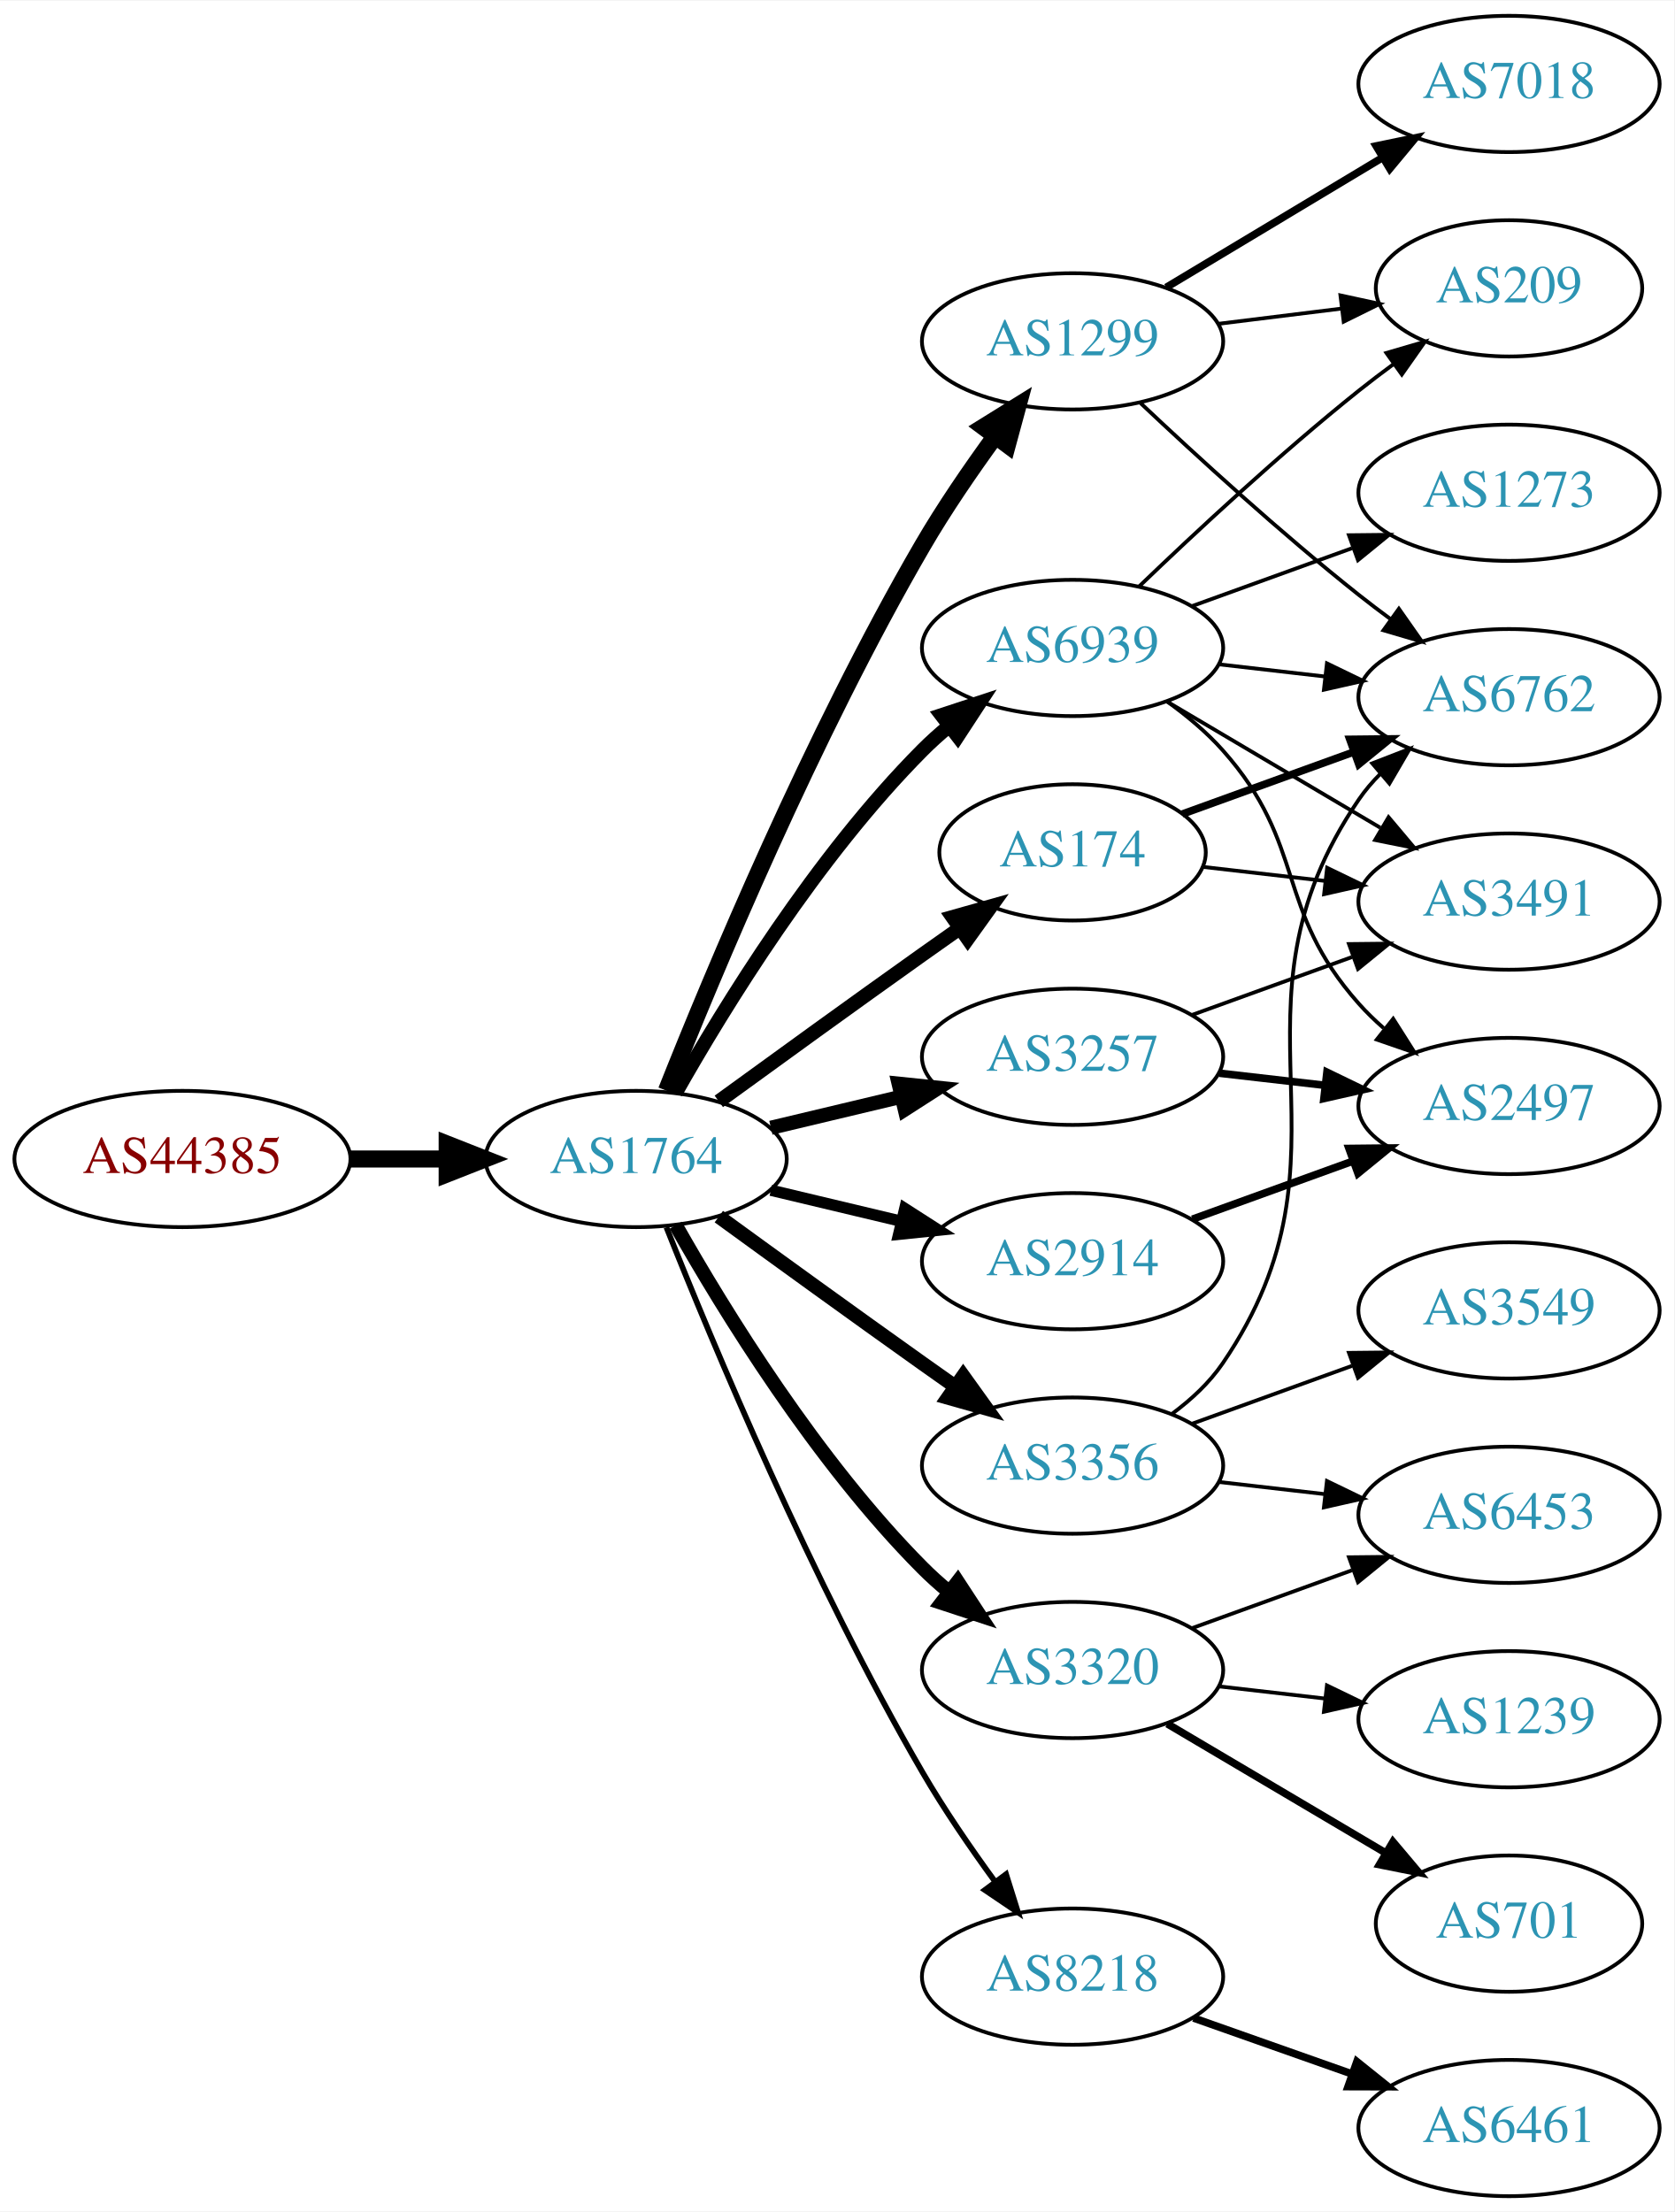
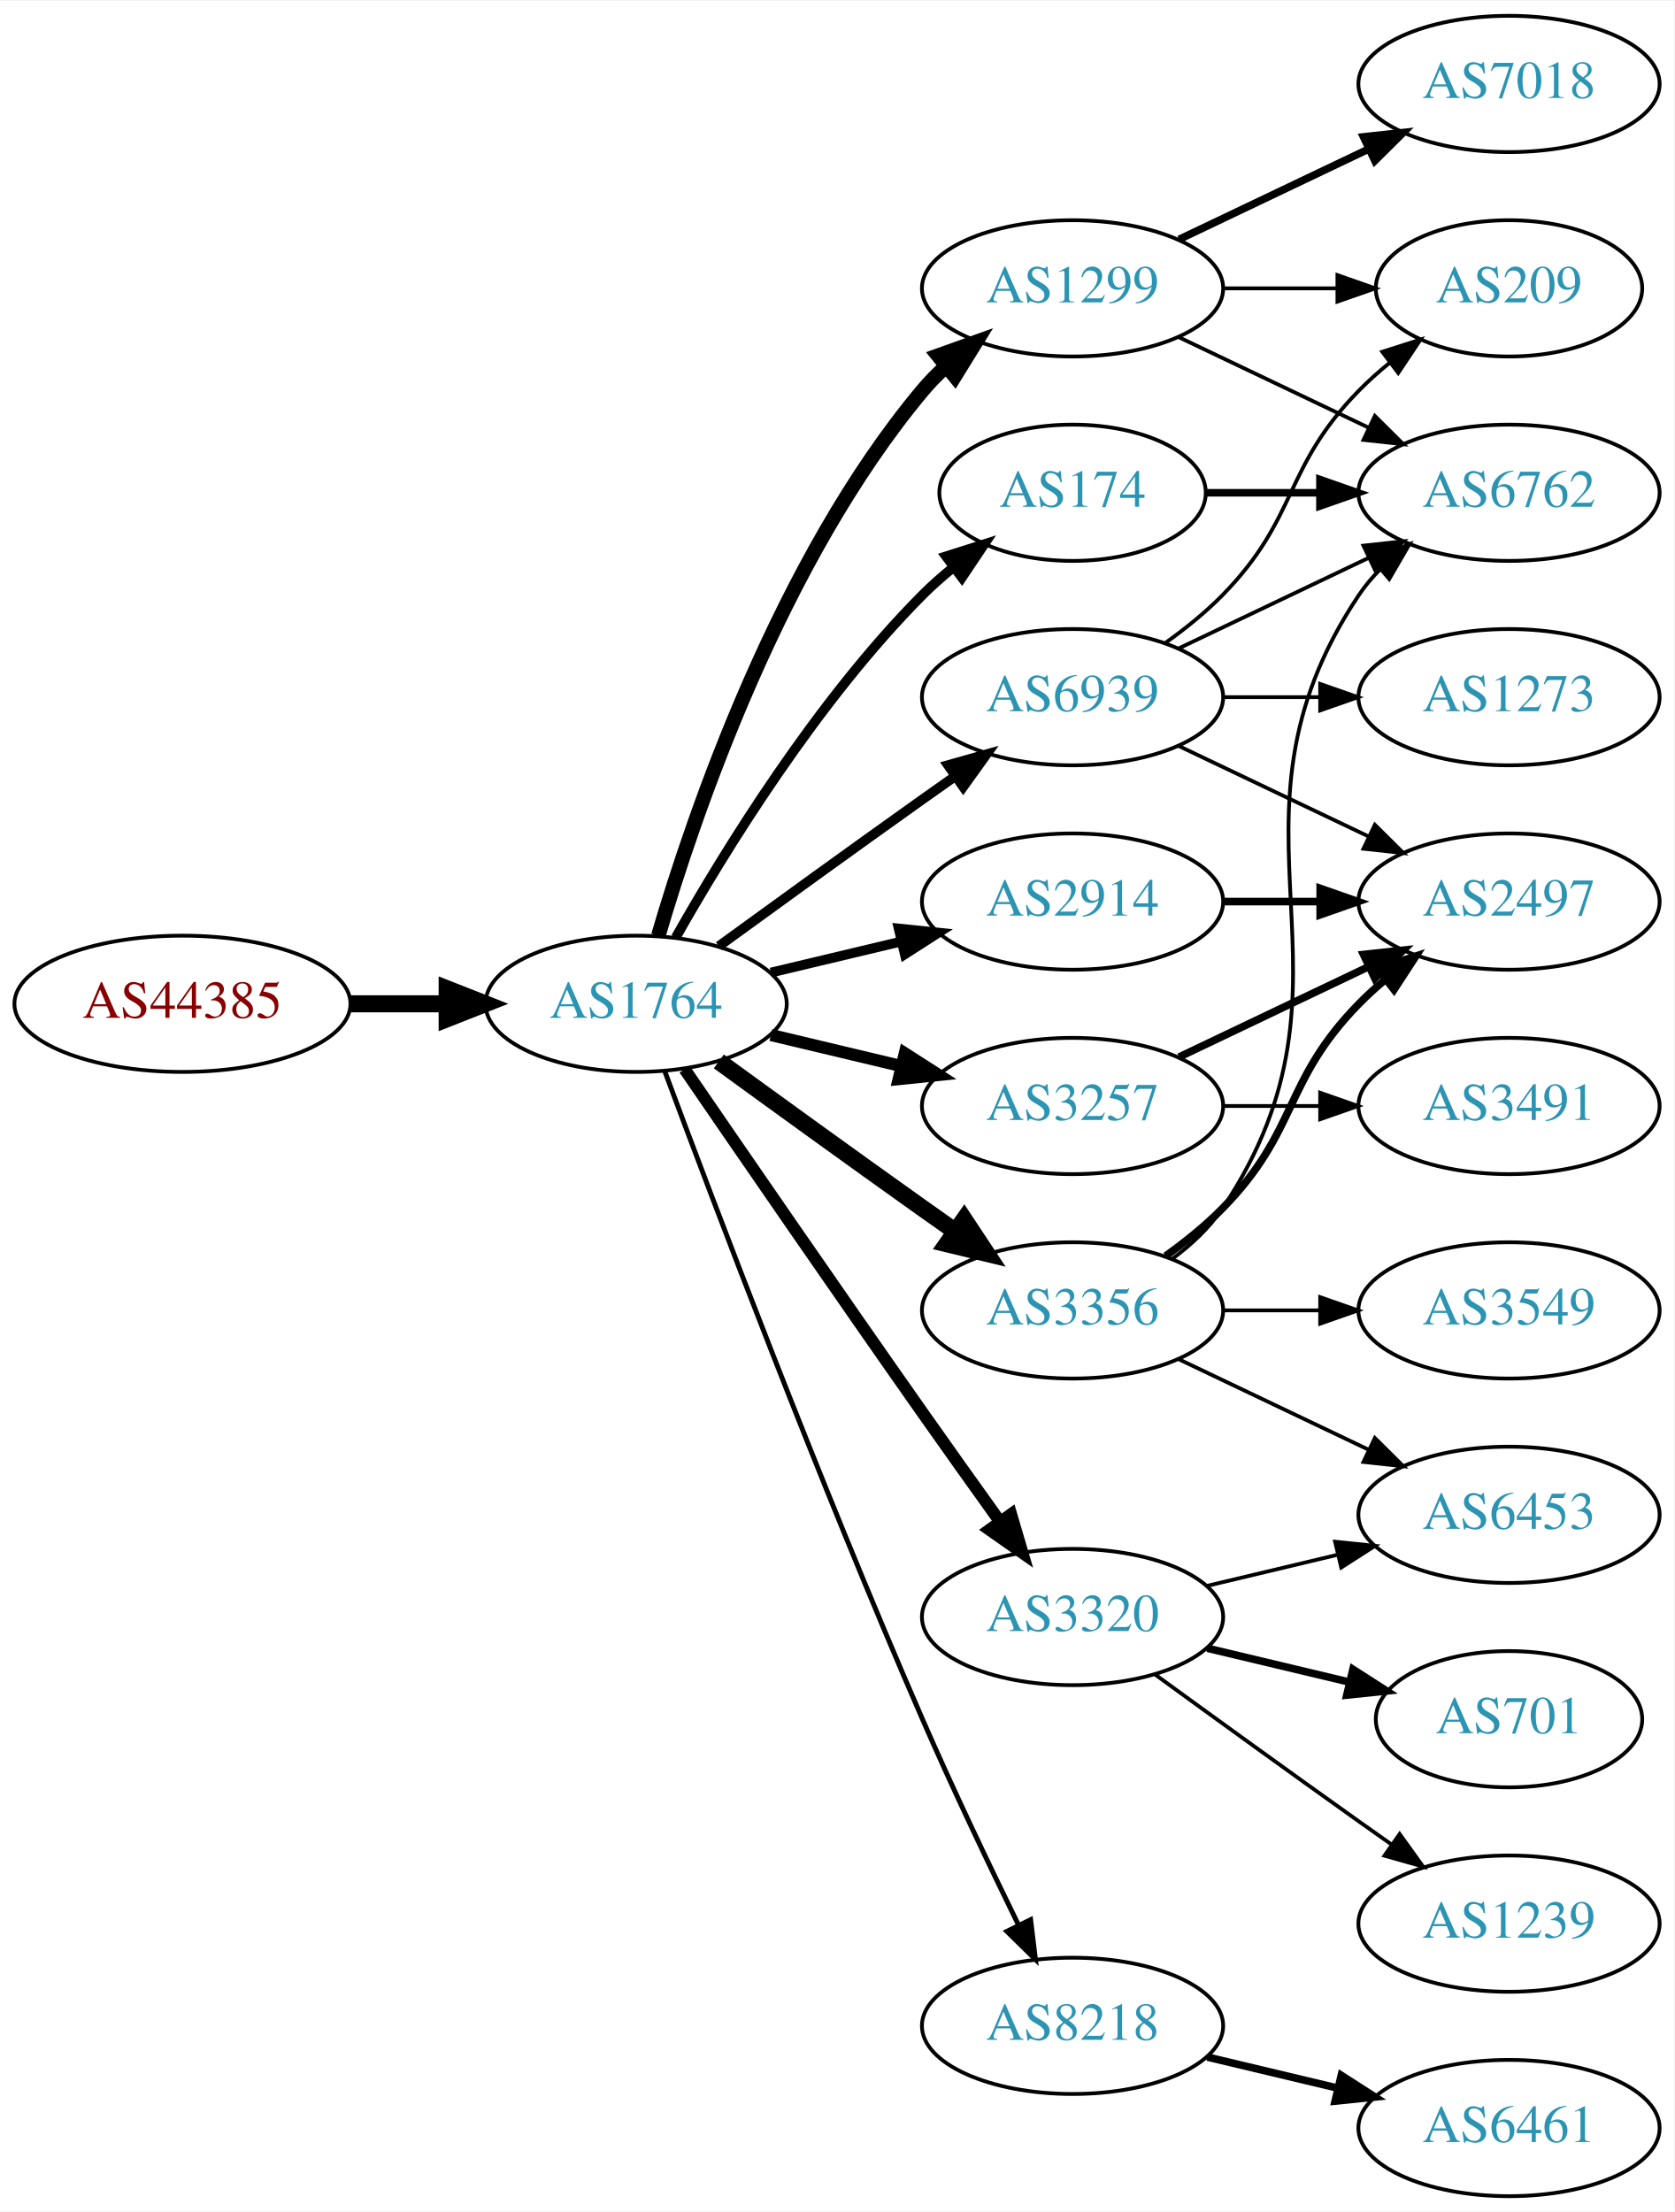
<svg xmlns="http://www.w3.org/2000/svg" xmlns:xlink="http://www.w3.org/1999/xlink" width="442pt" height="584pt" viewBox="0.00 0.00 442.27 584.00">
  <g id="graph0" class="graph" transform="scale(1 1) rotate(0) translate(4 580)">
    <polygon fill="white" stroke="none" points="-4,4 -4,-580 438.271,-580 438.271,4 -4,4" />
    <g id="node1" class="node">
      <g id="a_node1">
        <a xlink:href="/asn/44385" xlink:title="AS44385 ~ NA-NET Communications GmbH [AT]">
-           <ellipse fill="#ffffff" stroke="black" cx="44.196" cy="-274" rx="44.393" ry="18" />
-           <text text-anchor="middle" x="44.196" y="-270.3" font-family="Times,serif" font-size="14.00" fill="#880000">AS44385</text>
+           <ellipse fill="#ffffff" stroke="black" cx="44.196" cy="-315" rx="44.393" ry="18" />
+           <text text-anchor="middle" x="44.196" y="-311.3" font-family="Times,serif" font-size="14.00" fill="#880000">AS44385</text>
        </a>
      </g>
    </g>
    <g id="node2" class="node">
      <g id="a_node2">
        <a xlink:href="/asn/1764" xlink:title="AS1764 ~ NEXTLAYER-AS [AT]">
-           <ellipse fill="#ffffff" stroke="black" cx="164.039" cy="-274" rx="39.794" ry="18" />
-           <text text-anchor="middle" x="164.039" y="-270.3" font-family="Times,serif" font-size="14.00" fill="#2c94b3">AS1764</text>
+           <ellipse fill="#ffffff" stroke="black" cx="164.039" cy="-315" rx="39.794" ry="18" />
+           <text text-anchor="middle" x="164.039" y="-311.3" font-family="Times,serif" font-size="14.00" fill="#2c94b3">AS1764</text>
        </a>
      </g>
    </g>
    <g id="edge1" class="edge">
-       <path fill="none" stroke="black" stroke-width="4.5" d="M88.407,-274C96.72,-274 105.482,-274 113.965,-274" />
-       <polygon fill="black" stroke="black" stroke-width="4.5" points="114.123,-277.938 124.123,-274 114.123,-270.063 114.123,-277.938" />
+       <path fill="none" stroke="black" stroke-width="4.5" d="M88.407,-315C96.72,-315 105.482,-315 113.965,-315" />
+       <polygon fill="black" stroke="black" stroke-width="4.5" points="114.123,-318.938 124.123,-315 114.123,-311.063 114.123,-318.938" />
    </g>
    <g id="node3" class="node">
      <g id="a_node3">
        <a xlink:href="/asn/1299" xlink:title="AS1299 ~ Telia Carrier [EU]">
-           <ellipse fill="#ffffff" stroke="black" cx="279.332" cy="-490" rx="39.794" ry="18" />
-           <text text-anchor="middle" x="279.332" y="-486.3" font-family="Times,serif" font-size="14.00" fill="#2c94b3">AS1299</text>
+           <ellipse fill="#ffffff" stroke="black" cx="279.332" cy="-504" rx="39.794" ry="18" />
+           <text text-anchor="middle" x="279.332" y="-500.3" font-family="Times,serif" font-size="14.00" fill="#2c94b3">AS1299</text>
        </a>
      </g>
    </g>
    <g id="edge2" class="edge">
-       <path fill="none" stroke="black" stroke-width="4.5" d="M172.042,-292.051C184.169,-322.57 210.587,-385.933 239.685,-436 245.392,-445.819 252.43,-456.078 258.929,-464.984" />
-       <polygon fill="black" stroke="black" stroke-width="4.5" points="255.804,-467.38 264.934,-473.05 262.121,-462.677 255.804,-467.38" />
+       <path fill="none" stroke="black" stroke-width="3.857" d="M169.913,-333.002C179.227,-364.844 202.043,-431.981 239.685,-477 241.555,-479.237 243.654,-481.374 245.88,-483.396" />
+       <polygon fill="black" stroke="black" stroke-width="3.857" points="243.823,-486.234 253.799,-489.804 248.227,-480.793 243.823,-486.234" />
    </g>
    <g id="node4" class="node">
      <g id="a_node4">
        <a xlink:href="/asn/2914" xlink:title="AS2914 ~ NTT America, Inc. [US]">
-           <ellipse fill="#ffffff" stroke="black" cx="279.332" cy="-247" rx="39.794" ry="18" />
-           <text text-anchor="middle" x="279.332" y="-243.3" font-family="Times,serif" font-size="14.00" fill="#2c94b3">AS2914</text>
+           <ellipse fill="#ffffff" stroke="black" cx="279.332" cy="-342" rx="39.794" ry="18" />
+           <text text-anchor="middle" x="279.332" y="-338.3" font-family="Times,serif" font-size="14.00" fill="#2c94b3">AS2914</text>
        </a>
      </g>
    </g>
    <g id="edge3" class="edge">
-       <path fill="none" stroke="black" stroke-width="3" d="M199.646,-265.752C210.517,-263.162 222.671,-260.265 234.114,-257.538" />
-       <polygon fill="black" stroke="black" stroke-width="3" points="235.02,-260.92 243.936,-255.197 233.397,-254.111 235.02,-260.92" />
+       <path fill="none" stroke="black" stroke-width="2.571" d="M199.646,-323.248C210.517,-325.838 222.671,-328.735 234.114,-331.462" />
+       <polygon fill="black" stroke="black" stroke-width="2.571" points="233.397,-334.889 243.936,-333.803 235.02,-328.08 233.397,-334.889" />
    </g>
    <g id="node5" class="node">
      <g id="a_node5">
-         <a xlink:href="/asn/8218" xlink:title="AS8218 ~ legacy Neotelecoms [FR]">
-           <ellipse fill="#ffffff" stroke="black" cx="279.332" cy="-58" rx="39.794" ry="18" />
-           <text text-anchor="middle" x="279.332" y="-54.3" font-family="Times,serif" font-size="14.00" fill="#2c94b3">AS8218</text>
+         <a xlink:href="/asn/174" xlink:title="AS174 ~ Cogent Communications [US]">
+           <ellipse fill="#ffffff" stroke="black" cx="279.332" cy="-450" rx="35.194" ry="18" />
+           <text text-anchor="middle" x="279.332" y="-446.3" font-family="Times,serif" font-size="14.00" fill="#2c94b3">AS174</text>
        </a>
      </g>
    </g>
    <g id="edge4" class="edge">
-       <path fill="none" stroke="black" stroke-width="1.5" d="M172.042,-255.949C184.169,-225.43 210.587,-162.067 239.685,-112 245.392,-102.181 252.43,-91.922 258.929,-83.016" />
-       <polygon fill="black" stroke="black" stroke-width="1.5" points="261.77,-85.061 264.934,-74.95 256.155,-80.881 261.77,-85.061" />
+       <path fill="none" stroke="black" stroke-width="2.571" d="M174.498,-332.49C187.28,-355.096 211.712,-394.886 239.685,-423 242.185,-425.513 244.946,-427.949 247.807,-430.261" />
+       <polygon fill="black" stroke="black" stroke-width="2.571" points="245.905,-433.21 256.004,-436.413 250.108,-427.611 245.905,-433.21" />
    </g>
    <g id="node6" class="node">
      <g id="a_node6">
-         <a xlink:href="/asn/174" xlink:title="AS174 ~ Cogent Communications [US]">
-           <ellipse fill="#ffffff" stroke="black" cx="279.332" cy="-355" rx="35.194" ry="18" />
-           <text text-anchor="middle" x="279.332" y="-351.3" font-family="Times,serif" font-size="14.00" fill="#2c94b3">AS174</text>
+         <a xlink:href="/asn/3257" xlink:title="AS3257 ~ GTT [DE]">
+           <ellipse fill="#ffffff" stroke="black" cx="279.332" cy="-288" rx="39.794" ry="18" />
+           <text text-anchor="middle" x="279.332" y="-284.3" font-family="Times,serif" font-size="14.00" fill="#2c94b3">AS3257</text>
        </a>
      </g>
    </g>
    <g id="edge5" class="edge">
-       <path fill="none" stroke="black" stroke-width="3.75" d="M185.887,-289.222C200.821,-300.091 221.435,-315.025 239.685,-328 242.895,-330.282 246.264,-332.661 249.619,-335.018" />
-       <polygon fill="black" stroke="black" stroke-width="3.75" points="247.631,-337.899 257.83,-340.77 251.647,-332.166 247.631,-337.899" />
+       <path fill="none" stroke="black" stroke-width="3.214" d="M199.646,-306.752C210.517,-304.162 222.671,-301.265 234.114,-298.538" />
+       <polygon fill="black" stroke="black" stroke-width="3.214" points="235.02,-301.92 243.936,-296.197 233.397,-295.111 235.02,-301.92" />
    </g>
    <g id="node7" class="node">
      <g id="a_node7">
        <a xlink:href="/asn/3356" xlink:title="AS3356 ~ Level 3 Parent, LLC [US]">
-           <ellipse fill="#ffffff" stroke="black" cx="279.332" cy="-193" rx="39.794" ry="18" />
-           <text text-anchor="middle" x="279.332" y="-189.3" font-family="Times,serif" font-size="14.00" fill="#2c94b3">AS3356</text>
+           <ellipse fill="#ffffff" stroke="black" cx="279.332" cy="-234" rx="39.794" ry="18" />
+           <text text-anchor="middle" x="279.332" y="-230.3" font-family="Times,serif" font-size="14.00" fill="#2c94b3">AS3356</text>
        </a>
      </g>
    </g>
    <g id="edge6" class="edge">
-       <path fill="none" stroke="black" stroke-width="3.75" d="M185.887,-258.778C200.821,-247.909 221.435,-232.975 239.685,-220 242.506,-217.995 245.449,-215.915 248.397,-213.841" />
-       <polygon fill="black" stroke="black" stroke-width="3.75" points="250.443,-216.681 256.621,-208.074 246.424,-210.95 250.443,-216.681" />
+       <path fill="none" stroke="black" stroke-width="4.5" d="M185.887,-299.778C200.821,-288.909 221.435,-273.975 239.685,-261 242.506,-258.995 245.449,-256.915 248.397,-254.841" />
+       <polygon fill="black" stroke="black" stroke-width="4.5" points="250.694,-258.039 256.621,-249.074 246.173,-251.591 250.694,-258.039" />
    </g>
    <g id="node8" class="node">
      <g id="a_node8">
        <a xlink:href="/asn/3320" xlink:title="AS3320 ~ DTAG [DE]">
-           <ellipse fill="#ffffff" stroke="black" cx="279.332" cy="-139" rx="39.794" ry="18" />
-           <text text-anchor="middle" x="279.332" y="-135.3" font-family="Times,serif" font-size="14.00" fill="#2c94b3">AS3320</text>
+           <ellipse fill="#ffffff" stroke="black" cx="279.332" cy="-153" rx="39.794" ry="18" />
+           <text text-anchor="middle" x="279.332" y="-149.3" font-family="Times,serif" font-size="14.00" fill="#2c94b3">AS3320</text>
        </a>
      </g>
    </g>
    <g id="edge7" class="edge">
-       <path fill="none" stroke="black" stroke-width="3.75" d="M174.498,-256.51C187.28,-233.904 211.712,-194.114 239.685,-166 241.796,-163.879 244.092,-161.812 246.477,-159.829" />
-       <polygon fill="black" stroke="black" stroke-width="3.75" points="248.993,-162.31 254.793,-153.444 244.73,-156.758 248.993,-162.31" />
+       <path fill="none" stroke="black" stroke-width="3.214" d="M176.846,-297.731C191.489,-276.358 217.262,-238.88 239.685,-207 246.32,-197.567 253.67,-187.261 260.164,-178.205" />
+       <polygon fill="black" stroke="black" stroke-width="3.214" points="263.085,-180.138 266.076,-169.974 257.399,-176.054 263.085,-180.138" />
    </g>
    <g id="node9" class="node">
      <g id="a_node9">
-         <a xlink:href="/asn/3257" xlink:title="AS3257 ~ GTT [DE]">
-           <ellipse fill="#ffffff" stroke="black" cx="279.332" cy="-301" rx="39.794" ry="18" />
-           <text text-anchor="middle" x="279.332" y="-297.3" font-family="Times,serif" font-size="14.00" fill="#2c94b3">AS3257</text>
+         <a xlink:href="/asn/8218" xlink:title="AS8218 ~ legacy Neotelecoms [FR]">
+           <ellipse fill="#ffffff" stroke="black" cx="279.332" cy="-45" rx="39.794" ry="18" />
+           <text text-anchor="middle" x="279.332" y="-41.3" font-family="Times,serif" font-size="14.00" fill="#2c94b3">AS8218</text>
        </a>
      </g>
    </g>
    <g id="edge8" class="edge">
-       <path fill="none" stroke="black" stroke-width="3.75" d="M199.646,-282.248C210.517,-284.838 222.671,-287.735 234.114,-290.462" />
-       <polygon fill="black" stroke="black" stroke-width="3.75" points="233.397,-293.889 243.936,-292.803 235.02,-287.08 233.397,-293.889" />
+       <path fill="none" stroke="black" stroke-width="1.286" d="M171.632,-297.113C184.176,-263.364 212.644,-188.104 239.685,-126 247.669,-107.663 257.363,-87.351 265.044,-71.654" />
+       <polygon fill="black" stroke="black" stroke-width="1.286" points="268.257,-73.053 269.534,-62.536 261.976,-69.961 268.257,-73.053" />
    </g>
    <g id="node10" class="node">
      <g id="a_node10">
        <a xlink:href="/asn/6939" xlink:title="AS6939 ~ Hurricane Electric LLC [US]">
-           <ellipse fill="#ffffff" stroke="black" cx="279.332" cy="-409" rx="39.794" ry="18" />
-           <text text-anchor="middle" x="279.332" y="-405.3" font-family="Times,serif" font-size="14.00" fill="#2c94b3">AS6939</text>
+           <ellipse fill="#ffffff" stroke="black" cx="279.332" cy="-396" rx="39.794" ry="18" />
+           <text text-anchor="middle" x="279.332" y="-392.3" font-family="Times,serif" font-size="14.00" fill="#2c94b3">AS6939</text>
        </a>
      </g>
    </g>
    <g id="edge9" class="edge">
-       <path fill="none" stroke="black" stroke-width="3.75" d="M174.498,-291.49C187.28,-314.096 211.712,-353.886 239.685,-382 241.796,-384.121 244.092,-386.188 246.477,-388.171" />
-       <polygon fill="black" stroke="black" stroke-width="3.75" points="244.73,-391.242 254.793,-394.556 248.993,-385.69 244.73,-391.242" />
+       <path fill="none" stroke="black" stroke-width="2.571" d="M185.887,-330.222C200.821,-341.091 221.435,-356.025 239.685,-369 242.506,-371.005 245.449,-373.085 248.397,-375.159" />
+       <polygon fill="black" stroke="black" stroke-width="2.571" points="246.424,-378.05 256.621,-380.926 250.443,-372.319 246.424,-378.05" />
+     </g>
+     <g id="node11" class="node">
+       <g id="a_node11">
+         <a xlink:href="/asn/7018" xlink:title="AS7018 ~ AT&amp;T Services, Inc. [US]">
+           <ellipse fill="#ffffff" stroke="black" cx="394.625" cy="-558" rx="39.794" ry="18" />
+           <text text-anchor="middle" x="394.625" y="-554.3" font-family="Times,serif" font-size="14.00" fill="#2c94b3">AS7018</text>
+         </a>
+       </g>
+     </g>
+     <g id="edge10" class="edge">
+       <path fill="none" stroke="black" stroke-width="2" d="M307.468,-516.934C322.462,-524.081 341.283,-533.052 357.506,-540.785" />
+       <polygon fill="black" stroke="black" stroke-width="2" points="356.177,-544.028 366.71,-545.171 359.188,-537.709 356.177,-544.028" />
    </g>
    <g id="node12" class="node">
      <g id="a_node12">
        <a xlink:href="/asn/6762" xlink:title="AS6762 ~ TELECOM ITALIA SPARKLE S.p.A. [IT]">
-           <ellipse fill="#ffffff" stroke="black" cx="394.625" cy="-396" rx="39.794" ry="18" />
-           <text text-anchor="middle" x="394.625" y="-392.3" font-family="Times,serif" font-size="14.00" fill="#2c94b3">AS6762</text>
-         </a>
-       </g>
-     </g>
-     <g id="edge21" class="edge">
-       <path fill="none" stroke="black" d="M297.307,-473.68C312.109,-459.716 334.378,-439.342 354.978,-423 357.689,-420.849 360.559,-418.672 363.461,-416.537" />
-       <polygon fill="black" stroke="black" points="365.535,-419.356 371.62,-410.683 361.455,-413.669 365.535,-419.356" />
-     </g>
-     <g id="node19" class="node">
-       <g id="a_node19">
-         <a xlink:href="/asn/7018" xlink:title="AS7018 ~ AT&amp;T Services, Inc. [US]">
-           <ellipse fill="#ffffff" stroke="black" cx="394.625" cy="-558" rx="39.794" ry="18" />
-           <text text-anchor="middle" x="394.625" y="-554.3" font-family="Times,serif" font-size="14.00" fill="#2c94b3">AS7018</text>
-         </a>
-       </g>
-     </g>
-     <g id="edge20" class="edge">
-       <path fill="none" stroke="black" stroke-width="2" d="M304.082,-504.255C320.698,-514.229 343.094,-527.671 361.331,-538.617" />
-       <polygon fill="black" stroke="black" stroke-width="2" points="359.531,-541.618 369.906,-543.764 363.133,-535.616 359.531,-541.618" />
-     </g>
-     <g id="node20" class="node">
-       <g id="a_node20">
+           <ellipse fill="#ffffff" stroke="black" cx="394.625" cy="-450" rx="39.794" ry="18" />
+           <text text-anchor="middle" x="394.625" y="-446.3" font-family="Times,serif" font-size="14.00" fill="#2c94b3">AS6762</text>
+         </a>
+       </g>
+     </g>
+     <g id="edge11" class="edge">
+       <path fill="none" stroke="black" d="M307.468,-491.066C322.462,-483.919 341.283,-474.948 357.506,-467.215" />
+       <polygon fill="black" stroke="black" points="359.188,-470.291 366.71,-462.829 356.177,-463.972 359.188,-470.291" />
+     </g>
+     <g id="node13" class="node">
+       <g id="a_node13">
        <a xlink:href="/asn/209" xlink:title="AS209 ~ CenturyLink Communications, LLC [US]">
          <ellipse fill="#ffffff" stroke="black" cx="394.625" cy="-504" rx="35.194" ry="18" />
          <text text-anchor="middle" x="394.625" y="-500.3" font-family="Times,serif" font-size="14.00" fill="#2c94b3">AS209</text>
        </a>
      </g>
    </g>
-     <g id="edge22" class="edge">
-       <path fill="none" stroke="black" d="M317.742,-494.623C328.194,-495.915 339.638,-497.329 350.397,-498.658" />
-       <polygon fill="black" stroke="black" points="350.094,-502.147 360.447,-499.9 350.952,-495.2 350.094,-502.147" />
+     <g id="edge12" class="edge">
+       <path fill="none" stroke="black" d="M319.004,-504C328.709,-504 339.2,-504 349.163,-504" />
+       <polygon fill="black" stroke="black" points="349.299,-507.5 359.299,-504 349.299,-500.5 349.299,-507.5" />
    </g>
    <g id="node18" class="node">
      <g id="a_node18">
        <a xlink:href="/asn/2497" xlink:title="AS2497 ~ Internet Initiative Japan Inc. [JP]">
+           <ellipse fill="#ffffff" stroke="black" cx="394.625" cy="-342" rx="39.794" ry="18" />
+           <text text-anchor="middle" x="394.625" y="-338.3" font-family="Times,serif" font-size="14.00" fill="#2c94b3">AS2497</text>
+         </a>
+       </g>
+     </g>
+     <g id="edge24" class="edge">
+       <path fill="none" stroke="black" stroke-width="2" d="M319.004,-342C327.207,-342 335.971,-342 344.503,-342" />
+       <polygon fill="black" stroke="black" stroke-width="2" points="344.742,-345.5 354.742,-342 344.742,-338.5 344.742,-345.5" />
+     </g>
+     <g id="edge13" class="edge">
+       <path fill="none" stroke="black" stroke-width="2" d="M314.631,-450C324.008,-450 334.358,-450 344.393,-450" />
+       <polygon fill="black" stroke="black" stroke-width="2" points="344.681,-453.5 354.681,-450 344.681,-446.5 344.681,-453.5" />
+     </g>
+     <g id="edge22" class="edge">
+       <path fill="none" stroke="black" stroke-width="2" d="M307.468,-300.934C322.462,-308.081 341.283,-317.052 357.506,-324.785" />
+       <polygon fill="black" stroke="black" stroke-width="2" points="356.177,-328.028 366.71,-329.171 359.188,-321.709 356.177,-328.028" />
+     </g>
+     <g id="node19" class="node">
+       <g id="a_node19">
+         <a xlink:href="/asn/3491" xlink:title="AS3491 ~ PCCW Global, Inc. [US]">
          <ellipse fill="#ffffff" stroke="black" cx="394.625" cy="-288" rx="39.794" ry="18" />
-           <text text-anchor="middle" x="394.625" y="-284.3" font-family="Times,serif" font-size="14.00" fill="#2c94b3">AS2497</text>
-         </a>
-       </g>
+           <text text-anchor="middle" x="394.625" y="-284.3" font-family="Times,serif" font-size="14.00" fill="#2c94b3">AS3491</text>
+         </a>
+       </g>
+     </g>
+     <g id="edge21" class="edge">
+       <path fill="none" stroke="black" d="M319.004,-288C327.207,-288 335.971,-288 344.503,-288" />
+       <polygon fill="black" stroke="black" points="344.742,-291.5 354.742,-288 344.742,-284.5 344.742,-291.5" />
    </g>
    <g id="edge19" class="edge">
-       <path fill="none" stroke="black" stroke-width="2" d="M310.99,-258.095C323.963,-262.79 339.256,-268.324 353.137,-273.348" />
-       <polygon fill="black" stroke="black" stroke-width="2" points="352.347,-276.784 362.941,-276.896 354.729,-270.202 352.347,-276.784" />
-     </g>
-     <g id="node11" class="node">
-       <g id="a_node11">
+       <path fill="none" stroke="black" d="M305.651,-247.607C310.707,-251.351 315.518,-255.831 318.978,-261 360.003,-322.294 313.954,-361.706 354.978,-423 356.6,-425.423 358.519,-427.695 360.621,-429.81" />
+       <polygon fill="black" stroke="black" points="358.434,-432.546 368.306,-436.393 362.988,-427.229 358.434,-432.546" />
+     </g>
+     <g id="node16" class="node">
+       <g id="a_node16">
+         <a xlink:href="/asn/6453" xlink:title="AS6453 ~ TATA COMMUNICATIONS (AMERICA) INC [US]">
+           <ellipse fill="#ffffff" stroke="black" cx="394.625" cy="-180" rx="39.794" ry="18" />
+           <text text-anchor="middle" x="394.625" y="-176.3" font-family="Times,serif" font-size="14.00" fill="#2c94b3">AS6453</text>
+         </a>
+       </g>
+     </g>
+     <g id="edge18" class="edge">
+       <path fill="none" stroke="black" d="M307.468,-221.066C322.462,-213.919 341.283,-204.948 357.506,-197.215" />
+       <polygon fill="black" stroke="black" points="359.188,-200.291 366.71,-192.829 356.177,-193.972 359.188,-200.291" />
+     </g>
+     <g id="node17" class="node">
+       <g id="a_node17">
+         <a xlink:href="/asn/3549" xlink:title="AS3549 ~ Level 3 Parent, LLC [US]">
+           <ellipse fill="#ffffff" stroke="black" cx="394.625" cy="-234" rx="39.794" ry="18" />
+           <text text-anchor="middle" x="394.625" y="-230.3" font-family="Times,serif" font-size="14.00" fill="#2c94b3">AS3549</text>
+         </a>
+       </g>
+     </g>
+     <g id="edge17" class="edge">
+       <path fill="none" stroke="black" d="M319.004,-234C327.207,-234 335.971,-234 344.503,-234" />
+       <polygon fill="black" stroke="black" points="344.742,-237.5 354.742,-234 344.742,-230.5 344.742,-237.5" />
+     </g>
+     <g id="edge20" class="edge">
+       <path fill="none" stroke="black" stroke-width="2" d="M303.926,-248.389C309.182,-252.148 314.513,-256.437 318.978,-261 339.151,-281.617 334.806,-294.383 354.978,-315 357.071,-317.139 359.354,-319.218 361.731,-321.21" />
+       <polygon fill="black" stroke="black" stroke-width="2" points="359.974,-324.275 370.031,-327.611 364.249,-318.732 359.974,-324.275" />
+     </g>
+     <g id="node14" class="node">
+       <g id="a_node14">
+         <a xlink:href="/asn/1239" xlink:title="AS1239 ~ Sprint [US]">
+           <ellipse fill="#ffffff" stroke="black" cx="394.625" cy="-72" rx="39.794" ry="18" />
+           <text text-anchor="middle" x="394.625" y="-68.3" font-family="Times,serif" font-size="14.00" fill="#2c94b3">AS1239</text>
+         </a>
+       </g>
+     </g>
+     <g id="edge14" class="edge">
+       <path fill="none" stroke="black" d="M301.18,-137.778C316.114,-126.909 336.727,-111.975 354.978,-99 357.799,-96.995 360.742,-94.915 363.69,-92.841" />
+       <polygon fill="black" stroke="black" points="365.736,-95.681 371.914,-87.074 361.717,-89.95 365.736,-95.681" />
+     </g>
+     <g id="node15" class="node">
+       <g id="a_node15">
+         <a xlink:href="/asn/701" xlink:title="AS701 ~ UUNET [US]">
+           <ellipse fill="#ffffff" stroke="black" cx="394.625" cy="-126" rx="35.194" ry="18" />
+           <text text-anchor="middle" x="394.625" y="-122.3" font-family="Times,serif" font-size="14.00" fill="#2c94b3">AS701</text>
+         </a>
+       </g>
+     </g>
+     <g id="edge15" class="edge">
+       <path fill="none" stroke="black" stroke-width="2" d="M314.939,-144.752C326.733,-141.942 340.038,-138.771 352.306,-135.847" />
+       <polygon fill="black" stroke="black" stroke-width="2" points="353.394,-139.186 362.311,-133.463 351.772,-132.376 353.394,-139.186" />
+     </g>
+     <g id="edge16" class="edge">
+       <path fill="none" stroke="black" d="M314.939,-161.248C325.81,-163.838 337.964,-166.735 349.407,-169.462" />
+       <polygon fill="black" stroke="black" points="348.69,-172.889 359.229,-171.803 350.313,-166.08 348.69,-172.889" />
+     </g>
+     <g id="node20" class="node">
+       <g id="a_node20">
        <a xlink:href="/asn/6461" xlink:title="AS6461 ~ Zayo Bandwidth [US]">
          <ellipse fill="#ffffff" stroke="black" cx="394.625" cy="-18" rx="39.794" ry="18" />
          <text text-anchor="middle" x="394.625" y="-14.3" font-family="Times,serif" font-size="14.00" fill="#2c94b3">AS6461</text>
        </a>
      </g>
    </g>
-     <g id="edge10" class="edge">
-       <path fill="none" stroke="black" stroke-width="2" d="M311.289,-47.07C324.153,-42.528 339.259,-37.195 352.995,-32.345" />
-       <polygon fill="black" stroke="black" stroke-width="2" points="354.44,-35.547 362.704,-28.917 352.109,-28.946 354.44,-35.547" />
-     </g>
-     <g id="edge11" class="edge">
-       <path fill="none" stroke="black" stroke-width="2" d="M308.337,-365.135C321.99,-370.076 338.655,-376.107 353.62,-381.522" />
-       <polygon fill="black" stroke="black" stroke-width="2" points="352.565,-384.863 363.159,-384.975 354.947,-378.281 352.565,-384.863" />
-     </g>
-     <g id="node13" class="node">
-       <g id="a_node13">
-         <a xlink:href="/asn/3491" xlink:title="AS3491 ~ PCCW Global, Inc. [US]">
-           <ellipse fill="#ffffff" stroke="black" cx="394.625" cy="-342" rx="39.794" ry="18" />
-           <text text-anchor="middle" x="394.625" y="-338.3" font-family="Times,serif" font-size="14.00" fill="#2c94b3">AS3491</text>
-         </a>
-       </g>
-     </g>
-     <g id="edge12" class="edge">
-       <path fill="none" stroke="black" d="M313.71,-351.17C323.801,-350.012 335.084,-348.717 345.919,-347.474" />
-       <polygon fill="black" stroke="black" points="346.58,-350.921 356.116,-346.304 345.782,-343.967 346.58,-350.921" />
-     </g>
-     <g id="edge15" class="edge">
-       <path fill="none" stroke="black" d="M305.58,-206.655C310.64,-210.396 315.471,-214.863 318.978,-220 357.391,-276.266 316.565,-312.734 354.978,-369 356.622,-371.408 358.557,-373.669 360.67,-375.777" />
-       <polygon fill="black" stroke="black" points="358.495,-378.522 368.376,-382.345 363.036,-373.195 358.495,-378.522" />
-     </g>
-     <g id="node14" class="node">
-       <g id="a_node14">
-         <a xlink:href="/asn/3549" xlink:title="AS3549 ~ Level 3 Parent, LLC [US]">
-           <ellipse fill="#ffffff" stroke="black" cx="394.625" cy="-234" rx="39.794" ry="18" />
-           <text text-anchor="middle" x="394.625" y="-230.3" font-family="Times,serif" font-size="14.00" fill="#2c94b3">AS3549</text>
-         </a>
-       </g>
-     </g>
-     <g id="edge13" class="edge">
-       <path fill="none" stroke="black" d="M310.99,-204.095C323.963,-208.79 339.256,-214.324 353.137,-219.348" />
-       <polygon fill="black" stroke="black" points="352.347,-222.784 362.941,-222.896 354.729,-216.202 352.347,-222.784" />
-     </g>
-     <g id="node15" class="node">
-       <g id="a_node15">
-         <a xlink:href="/asn/6453" xlink:title="AS6453 ~ TATA COMMUNICATIONS (AMERICA) INC [US]">
-           <ellipse fill="#ffffff" stroke="black" cx="394.625" cy="-180" rx="39.794" ry="18" />
-           <text text-anchor="middle" x="394.625" y="-176.3" font-family="Times,serif" font-size="14.00" fill="#2c94b3">AS6453</text>
-         </a>
-       </g>
-     </g>
-     <g id="edge14" class="edge">
-       <path fill="none" stroke="black" d="M318.057,-188.671C327.038,-187.641 336.737,-186.528 346.094,-185.454" />
-       <polygon fill="black" stroke="black" points="346.529,-188.927 356.064,-184.31 345.731,-181.973 346.529,-188.927" />
-     </g>
-     <g id="edge18" class="edge">
-       <path fill="none" stroke="black" d="M310.99,-150.095C323.963,-154.79 339.256,-160.324 353.137,-165.348" />
-       <polygon fill="black" stroke="black" points="352.347,-168.784 362.941,-168.896 354.729,-162.202 352.347,-168.784" />
-     </g>
-     <g id="node16" class="node">
-       <g id="a_node16">
-         <a xlink:href="/asn/701" xlink:title="AS701 ~ UUNET [US]">
-           <ellipse fill="#ffffff" stroke="black" cx="394.625" cy="-72" rx="35.194" ry="18" />
-           <text text-anchor="middle" x="394.625" y="-68.3" font-family="Times,serif" font-size="14.00" fill="#2c94b3">AS701</text>
-         </a>
-       </g>
-     </g>
-     <g id="edge16" class="edge">
-       <path fill="none" stroke="black" stroke-width="2" d="M304.358,-124.791C321.062,-114.912 343.507,-101.639 361.712,-90.873" />
-       <polygon fill="black" stroke="black" stroke-width="2" points="363.966,-93.606 370.792,-85.503 360.403,-87.581 363.966,-93.606" />
-     </g>
-     <g id="node17" class="node">
-       <g id="a_node17">
-         <a xlink:href="/asn/1239" xlink:title="AS1239 ~ Sprint [US]">
-           <ellipse fill="#ffffff" stroke="black" cx="394.625" cy="-126" rx="39.794" ry="18" />
-           <text text-anchor="middle" x="394.625" y="-122.3" font-family="Times,serif" font-size="14.00" fill="#2c94b3">AS1239</text>
-         </a>
-       </g>
-     </g>
-     <g id="edge17" class="edge">
-       <path fill="none" stroke="black" d="M318.057,-134.671C327.038,-133.641 336.737,-132.528 346.094,-131.454" />
-       <polygon fill="black" stroke="black" points="346.529,-134.927 356.064,-130.31 345.731,-127.973 346.529,-134.927" />
-     </g>
-     <g id="edge24" class="edge">
-       <path fill="none" stroke="black" d="M310.99,-312.095C323.963,-316.79 339.256,-322.324 353.137,-327.348" />
-       <polygon fill="black" stroke="black" points="352.347,-330.784 362.941,-330.896 354.729,-324.202 352.347,-330.784" />
-     </g>
    <g id="edge23" class="edge">
-       <path fill="none" stroke="black" stroke-width="2" d="M318.057,-296.671C327.038,-295.641 336.737,-294.528 346.094,-293.454" />
-       <polygon fill="black" stroke="black" stroke-width="2" points="346.529,-296.927 356.064,-292.31 345.731,-289.973 346.529,-296.927" />
-     </g>
-     <g id="edge26" class="edge">
-       <path fill="none" stroke="black" d="M318.057,-404.671C327.038,-403.641 336.737,-402.528 346.094,-401.454" />
-       <polygon fill="black" stroke="black" points="346.529,-404.927 356.064,-400.31 345.731,-397.973 346.529,-404.927" />
+       <path fill="none" stroke="black" stroke-width="2" d="M314.939,-36.752C325.81,-34.162 337.964,-31.265 349.407,-28.538" />
+       <polygon fill="black" stroke="black" stroke-width="2" points="350.313,-31.92 359.229,-26.197 348.69,-25.111 350.313,-31.92" />
+     </g>
+     <g id="edge27" class="edge">
+       <path fill="none" stroke="black" d="M307.468,-408.934C322.462,-416.081 341.283,-425.052 357.506,-432.785" />
+       <polygon fill="black" stroke="black" points="356.177,-436.028 366.71,-437.171 359.188,-429.709 356.177,-436.028" />
    </g>
    <g id="edge25" class="edge">
-       <path fill="none" stroke="black" d="M304.358,-394.791C320.73,-385.109 342.618,-372.165 360.622,-361.518" />
-       <polygon fill="black" stroke="black" points="362.807,-364.292 369.633,-356.188 359.244,-358.266 362.807,-364.292" />
+       <path fill="none" stroke="black" d="M303.926,-410.389C309.182,-414.148 314.513,-418.437 318.978,-423 339.151,-443.617 334.806,-456.383 354.978,-477 357.457,-479.534 360.204,-481.983 363.056,-484.304" />
+       <polygon fill="black" stroke="black" points="361.148,-487.248 371.242,-490.468 365.359,-481.657 361.148,-487.248" />
    </g>
    <g id="edge28" class="edge">
-       <path fill="none" stroke="black" d="M304.247,-394.91C309.49,-391.14 314.735,-386.77 318.978,-382 341.446,-356.743 332.51,-340.257 354.978,-315 356.967,-312.764 359.176,-310.616 361.502,-308.577" />
-       <polygon fill="black" stroke="black" points="364.034,-311.036 369.709,-302.09 359.694,-305.545 364.034,-311.036" />
-     </g>
-     <g id="edge29" class="edge">
-       <path fill="none" stroke="black" d="M296.975,-425.312C311.751,-439.51 334.164,-460.363 354.978,-477 357.899,-479.335 361.008,-481.696 364.146,-484" />
-       <polygon fill="black" stroke="black" points="362.236,-486.937 372.406,-489.908 366.308,-481.244 362.236,-486.937" />
+       <path fill="none" stroke="black" d="M307.468,-383.066C322.462,-375.919 341.283,-366.948 357.506,-359.215" />
+       <polygon fill="black" stroke="black" points="359.188,-362.291 366.71,-354.829 356.177,-355.972 359.188,-362.291" />
    </g>
    <g id="node21" class="node">
      <g id="a_node21">
        <a xlink:href="/asn/1273" xlink:title="AS1273 ~ Vodafone Group PLC [EU]">
-           <ellipse fill="#ffffff" stroke="black" cx="394.625" cy="-450" rx="39.794" ry="18" />
-           <text text-anchor="middle" x="394.625" y="-446.3" font-family="Times,serif" font-size="14.00" fill="#2c94b3">AS1273</text>
-         </a>
-       </g>
-     </g>
-     <g id="edge27" class="edge">
-       <path fill="none" stroke="black" d="M310.99,-420.095C323.963,-424.79 339.256,-430.324 353.137,-435.348" />
-       <polygon fill="black" stroke="black" points="352.347,-438.784 362.941,-438.896 354.729,-432.202 352.347,-438.784" />
+           <ellipse fill="#ffffff" stroke="black" cx="394.625" cy="-396" rx="39.794" ry="18" />
+           <text text-anchor="middle" x="394.625" y="-392.3" font-family="Times,serif" font-size="14.00" fill="#2c94b3">AS1273</text>
+         </a>
+       </g>
+     </g>
+     <g id="edge26" class="edge">
+       <path fill="none" stroke="black" d="M319.004,-396C327.207,-396 335.971,-396 344.503,-396" />
+       <polygon fill="black" stroke="black" points="344.742,-399.5 354.742,-396 344.742,-392.5 344.742,-399.5" />
    </g>
  </g>
</svg>
